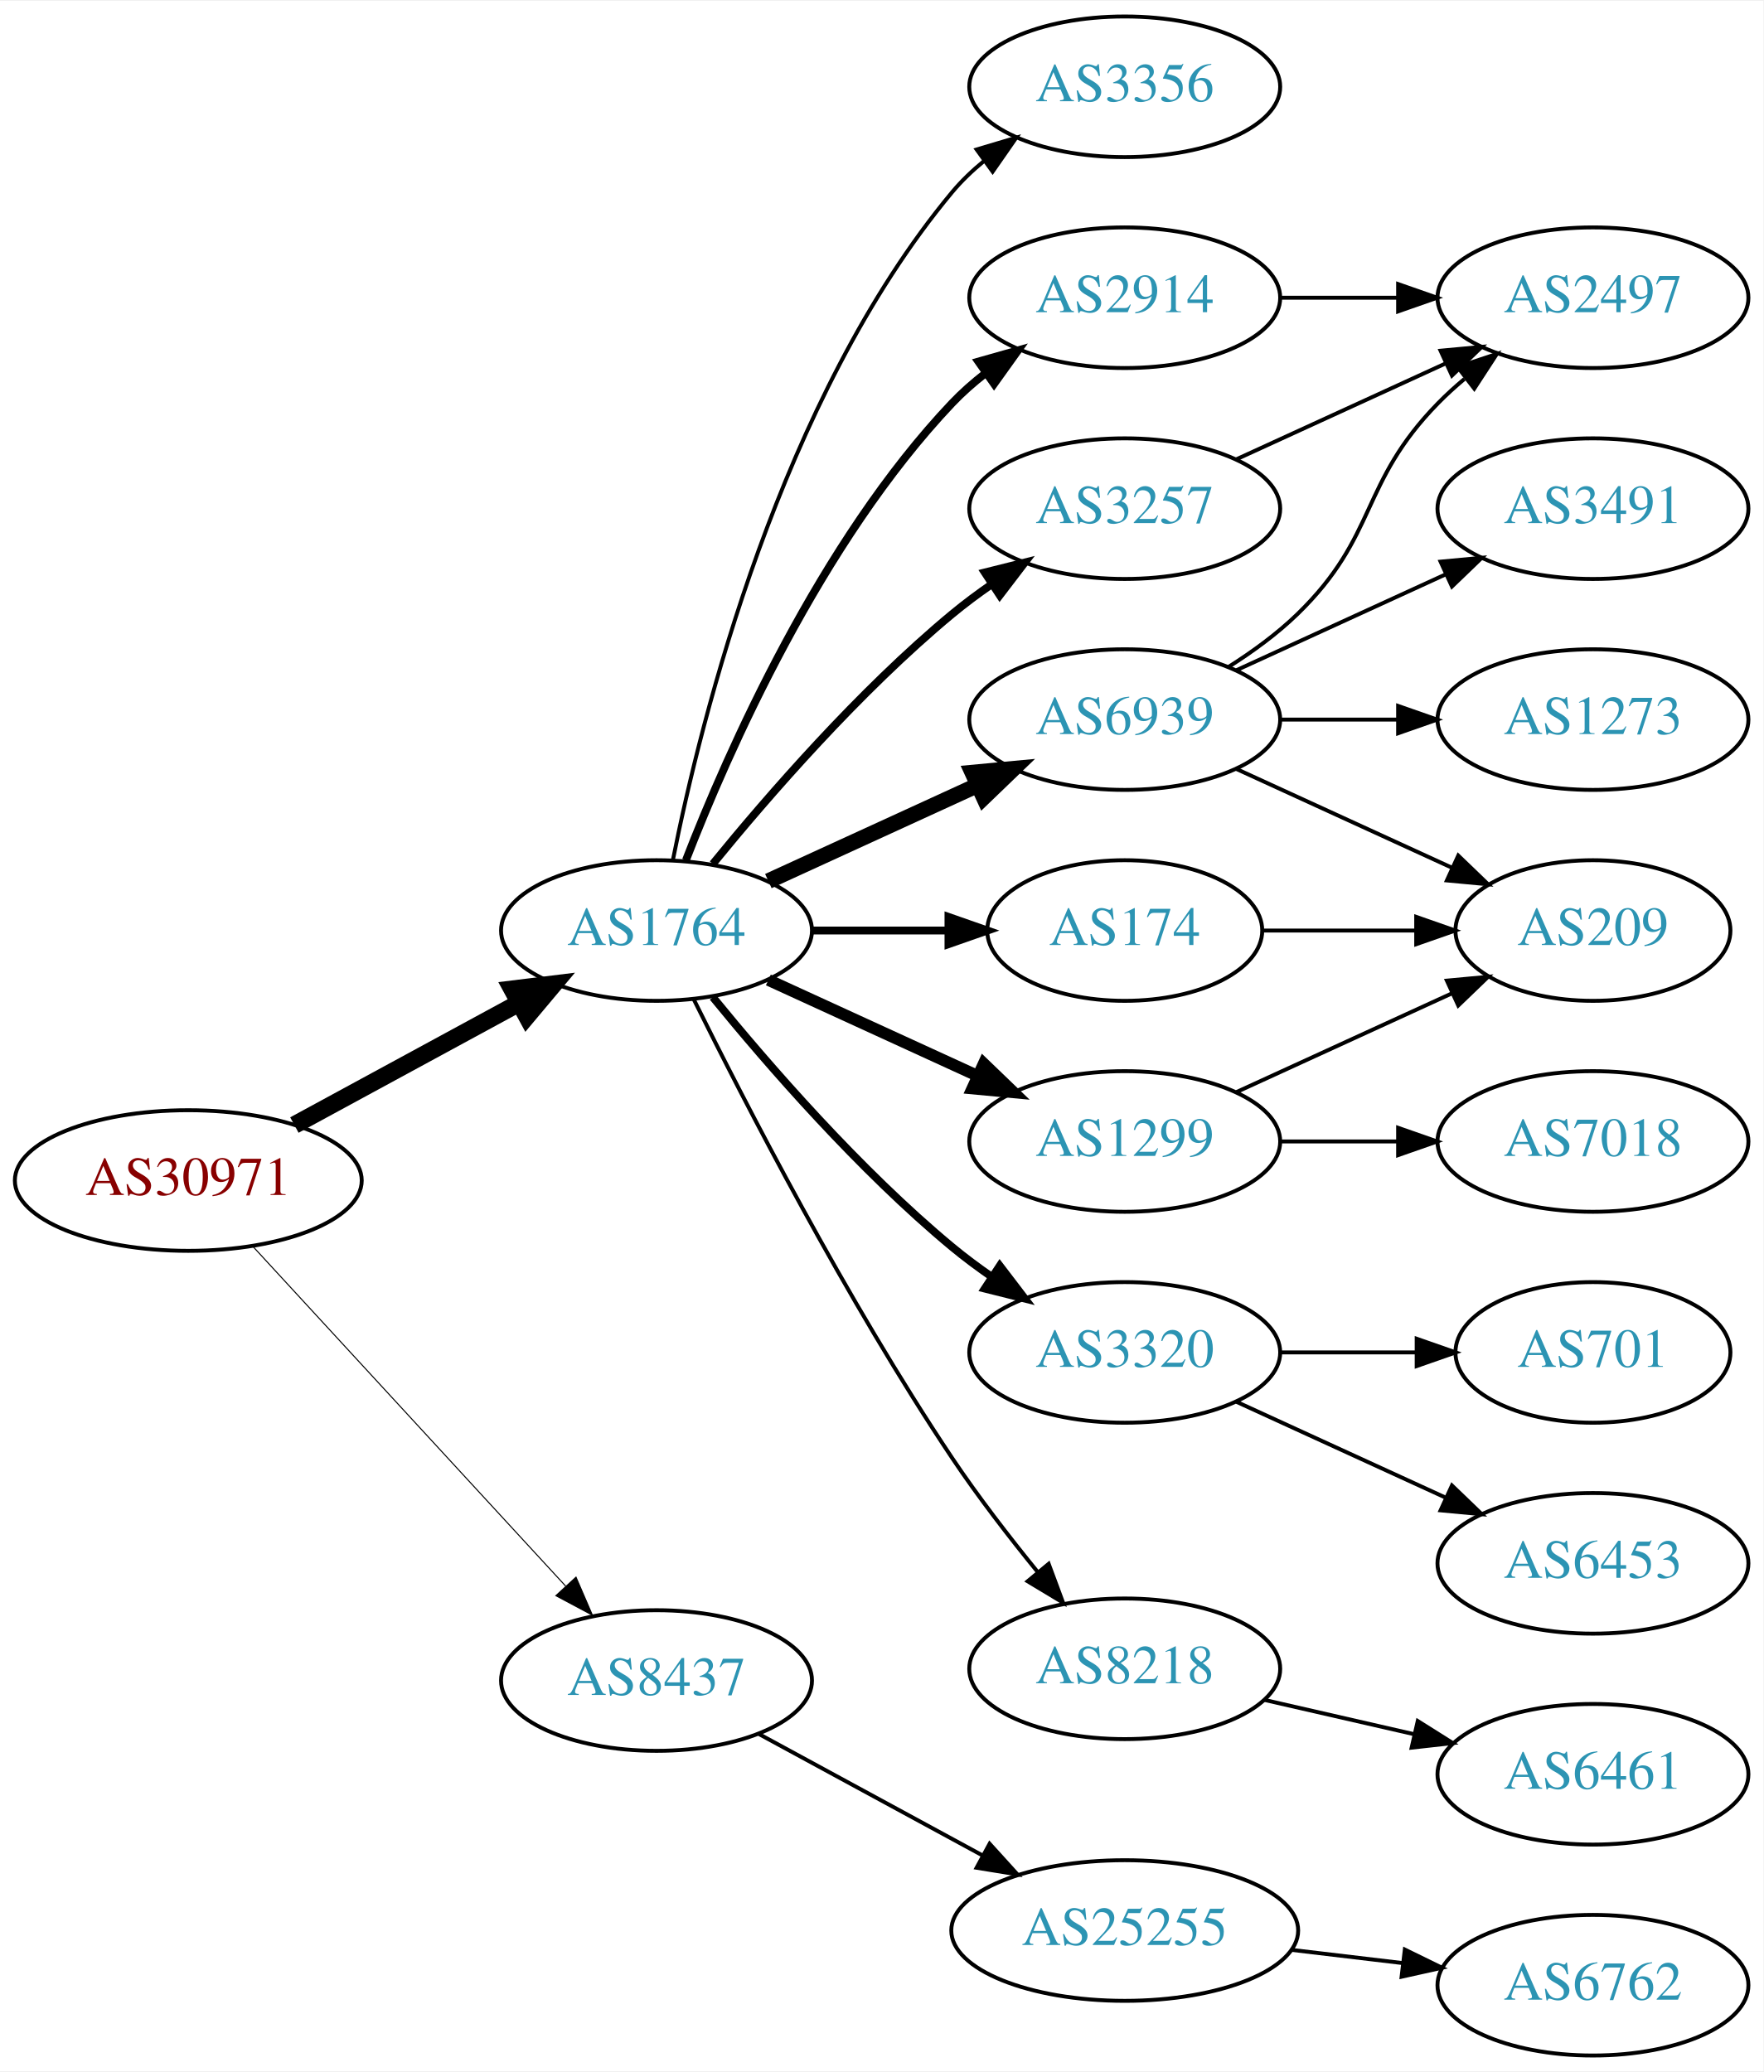
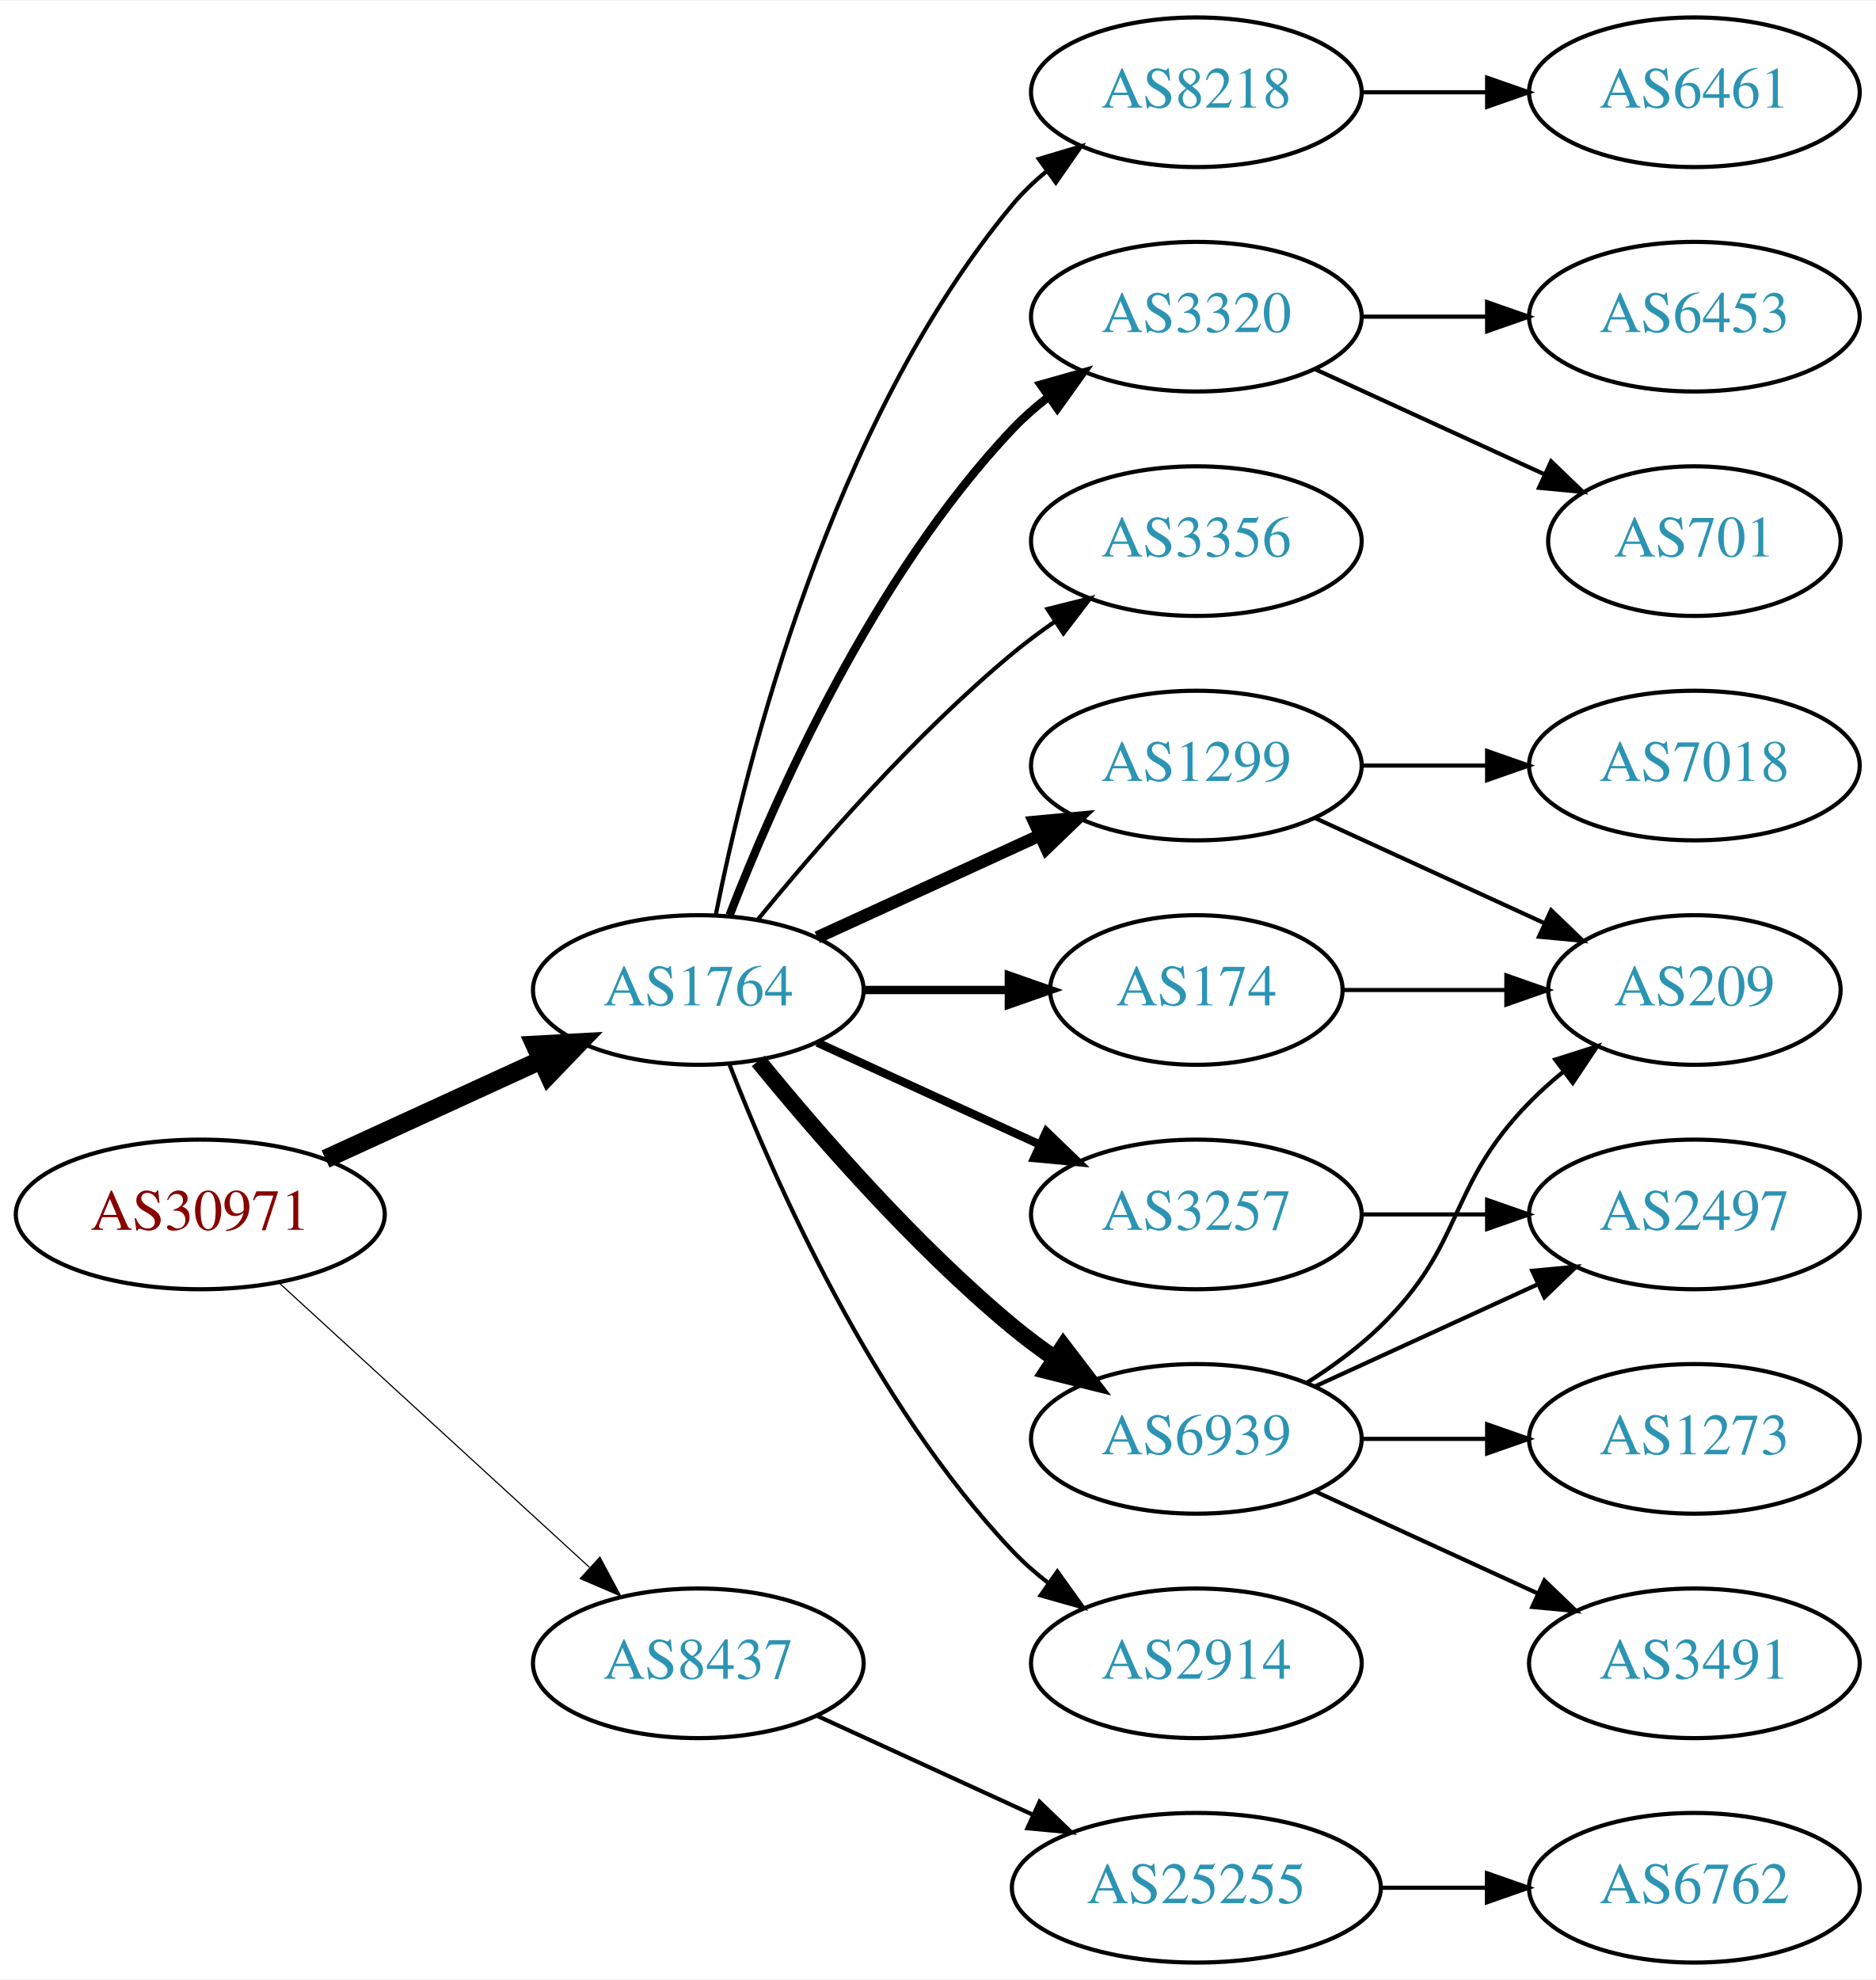
- <svg xmlns="http://www.w3.org/2000/svg" xmlns:xlink="http://www.w3.org/1999/xlink" width="451pt" height="530pt" viewBox="0.00 0.00 451.37 530.00">
-   <g id="graph0" class="graph" transform="scale(1 1) rotate(0) translate(4 526)">
-     <polygon fill="white" stroke="none" points="-4,4 -4,-526 447.37,-526 447.37,4 -4,4" />
+ <svg xmlns="http://www.w3.org/2000/svg" xmlns:xlink="http://www.w3.org/1999/xlink" width="451pt" height="476pt" viewBox="0.00 0.00 451.37 476.00">
+   <g id="graph0" class="graph" transform="scale(1 1) rotate(0) translate(4 472)">
+     <polygon fill="white" stroke="none" points="-4,4 -4,-472 447.37,-472 447.37,4 -4,4" />
    <g id="node1" class="node">
      <g id="a_node1">
        <a xlink:href="/asn/30971" xlink:title="AS30971 ~ Jakob-Haringer-Strasse 8 [AT]">
-           <ellipse fill="#ffffff" stroke="black" cx="44.196" cy="-224" rx="44.393" ry="18" />
-           <text text-anchor="middle" x="44.196" y="-220.3" font-family="Times,serif" font-size="14.00" fill="#880000">AS30971</text>
+           <ellipse fill="#ffffff" stroke="black" cx="44.196" cy="-180" rx="44.393" ry="18" />
+           <text text-anchor="middle" x="44.196" y="-176.3" font-family="Times,serif" font-size="14.00" fill="#880000">AS30971</text>
        </a>
      </g>
    </g>
    <g id="node2" class="node">
      <g id="a_node2">
        <a xlink:href="/asn/1764" xlink:title="AS1764 ~ NEXTLAYER-AS [AT]">
-           <ellipse fill="#ffffff" stroke="black" cx="164.039" cy="-288" rx="39.794" ry="18" />
-           <text text-anchor="middle" x="164.039" y="-284.3" font-family="Times,serif" font-size="14.00" fill="#2c94b3">AS1764</text>
+           <ellipse fill="#ffffff" stroke="black" cx="164.039" cy="-234" rx="39.794" ry="18" />
+           <text text-anchor="middle" x="164.039" y="-230.3" font-family="Times,serif" font-size="14.00" fill="#2c94b3">AS1764</text>
        </a>
      </g>
    </g>
    <g id="edge1" class="edge">
-       <path fill="none" stroke="black" stroke-width="4.5" d="M71.349,-238.204C88.287,-247.403 110.523,-259.479 128.855,-269.435" />
-       <polygon fill="black" stroke="black" stroke-width="4.5" points="127.101,-272.963 137.767,-274.275 130.859,-266.043 127.101,-272.963" />
+       <path fill="none" stroke="black" stroke-width="4.5" d="M74.326,-193.348C89.937,-200.502 109.335,-209.391 126.007,-217.03" />
+       <polygon fill="black" stroke="black" stroke-width="4.5" points="124.727,-220.775 135.459,-221.362 128.008,-213.616 124.727,-220.775" />
    </g>
    <g id="node3" class="node">
      <g id="a_node3">
        <a xlink:href="/asn/8437" xlink:title="AS8437 ~ Hutchison Drei Austria GmbH [AT]">
-           <ellipse fill="#ffffff" stroke="black" cx="164.039" cy="-96" rx="39.794" ry="18" />
-           <text text-anchor="middle" x="164.039" y="-92.3" font-family="Times,serif" font-size="14.00" fill="#2c94b3">AS8437</text>
+           <ellipse fill="#ffffff" stroke="black" cx="164.039" cy="-72" rx="39.794" ry="18" />
+           <text text-anchor="middle" x="164.039" y="-68.3" font-family="Times,serif" font-size="14.00" fill="#2c94b3">AS8437</text>
        </a>
      </g>
    </g>
    <g id="edge2" class="edge">
-       <path fill="none" stroke="black" stroke-width="0.265" d="M60.602,-207.266C81.069,-185.035 117.364,-145.612 140.8,-120.155" />
-       <polygon fill="black" stroke="black" stroke-width="0.265" points="143.431,-122.465 147.629,-112.738 138.281,-117.724 143.431,-122.465" />
+       <path fill="none" stroke="black" stroke-width="0.281" d="M63.094,-163.597C83.022,-145.333 115.38,-115.678 137.857,-95.079" />
+       <polygon fill="black" stroke="black" stroke-width="0.281" points="140.351,-97.54 145.359,-88.203 135.622,-92.38 140.351,-97.54" />
    </g>
    <g id="node4" class="node">
      <g id="a_node4">
-         <a xlink:href="/asn/3257" xlink:title="AS3257 ~ GTT [DE]">
-           <ellipse fill="#ffffff" stroke="black" cx="283.881" cy="-396" rx="39.794" ry="18" />
-           <text text-anchor="middle" x="283.881" y="-392.3" font-family="Times,serif" font-size="14.00" fill="#2c94b3">AS3257</text>
+         <a xlink:href="/asn/174" xlink:title="AS174 ~ Cogent Communications [US]">
+           <ellipse fill="#ffffff" stroke="black" cx="283.881" cy="-234" rx="35.194" ry="18" />
+           <text text-anchor="middle" x="283.881" y="-230.3" font-family="Times,serif" font-size="14.00" fill="#2c94b3">AS174</text>
        </a>
      </g>
    </g>
    <g id="edge3" class="edge">
-       <path fill="none" stroke="black" stroke-width="2" d="M178.458,-305.065C192.572,-322.375 215.987,-349.345 239.685,-369 242.901,-371.668 246.402,-374.27 249.972,-376.741" />
-       <polygon fill="black" stroke="black" stroke-width="2" points="248.05,-379.666 258.329,-382.236 251.896,-373.817 248.05,-379.666" />
+       <path fill="none" stroke="black" stroke-width="2" d="M203.951,-234C215.038,-234 227.198,-234 238.58,-234" />
+       <polygon fill="black" stroke="black" stroke-width="2" points="238.762,-237.5 248.762,-234 238.762,-230.5 238.762,-237.5" />
    </g>
    <g id="node5" class="node">
      <g id="a_node5">
-         <a xlink:href="/asn/174" xlink:title="AS174 ~ Cogent Communications [US]">
-           <ellipse fill="#ffffff" stroke="black" cx="283.881" cy="-288" rx="35.194" ry="18" />
-           <text text-anchor="middle" x="283.881" y="-284.3" font-family="Times,serif" font-size="14.00" fill="#2c94b3">AS174</text>
+         <a xlink:href="/asn/1299" xlink:title="AS1299 ~ Telia Carrier [EU]">
+           <ellipse fill="#ffffff" stroke="black" cx="283.881" cy="-288" rx="39.794" ry="18" />
+           <text text-anchor="middle" x="283.881" y="-284.3" font-family="Times,serif" font-size="14.00" fill="#2c94b3">AS1299</text>
        </a>
      </g>
    </g>
    <g id="edge4" class="edge">
-       <path fill="none" stroke="black" stroke-width="2" d="M203.951,-288C215.038,-288 227.198,-288 238.58,-288" />
-       <polygon fill="black" stroke="black" stroke-width="2" points="238.762,-291.5 248.762,-288 238.762,-284.5 238.762,-291.5" />
+       <path fill="none" stroke="black" stroke-width="3" d="M192.667,-246.661C208.624,-253.973 228.895,-263.261 246.178,-271.181" />
+       <polygon fill="black" stroke="black" stroke-width="3" points="244.876,-274.435 255.425,-275.419 247.793,-268.071 244.876,-274.435" />
    </g>
    <g id="node6" class="node">
      <g id="a_node6">
-         <a xlink:href="/asn/3320" xlink:title="AS3320 ~ DTAG [DE]">
+         <a xlink:href="/asn/3257" xlink:title="AS3257 ~ GTT [DE]">
          <ellipse fill="#ffffff" stroke="black" cx="283.881" cy="-180" rx="39.794" ry="18" />
-           <text text-anchor="middle" x="283.881" y="-176.3" font-family="Times,serif" font-size="14.00" fill="#2c94b3">AS3320</text>
+           <text text-anchor="middle" x="283.881" y="-176.3" font-family="Times,serif" font-size="14.00" fill="#2c94b3">AS3257</text>
        </a>
      </g>
    </g>
    <g id="edge5" class="edge">
-       <path fill="none" stroke="black" stroke-width="2" d="M178.458,-270.935C192.572,-253.625 215.987,-226.655 239.685,-207 242.901,-204.332 246.402,-201.73 249.972,-199.259" />
-       <polygon fill="black" stroke="black" stroke-width="2" points="251.896,-202.183 258.329,-193.764 248.05,-196.334 251.896,-202.183" />
+       <path fill="none" stroke="black" stroke-width="2" d="M192.667,-221.339C208.624,-214.027 228.895,-204.739 246.178,-196.819" />
+       <polygon fill="black" stroke="black" stroke-width="2" points="247.793,-199.929 255.425,-192.581 244.876,-193.565 247.793,-199.929" />
    </g>
    <g id="node7" class="node">
      <g id="a_node7">
        <a xlink:href="/asn/2914" xlink:title="AS2914 ~ NTT America, Inc. [US]">
-           <ellipse fill="#ffffff" stroke="black" cx="283.881" cy="-450" rx="39.794" ry="18" />
-           <text text-anchor="middle" x="283.881" y="-446.3" font-family="Times,serif" font-size="14.00" fill="#2c94b3">AS2914</text>
+           <ellipse fill="#ffffff" stroke="black" cx="283.881" cy="-72" rx="39.794" ry="18" />
+           <text text-anchor="middle" x="283.881" y="-68.3" font-family="Times,serif" font-size="14.00" fill="#2c94b3">AS2914</text>
        </a>
      </g>
    </g>
    <g id="edge6" class="edge">
-       <path fill="none" stroke="black" stroke-width="2" d="M171.562,-305.994C182.312,-333.728 205.969,-387.429 239.685,-423 242.271,-425.728 245.188,-428.294 248.257,-430.677" />
-       <polygon fill="black" stroke="black" stroke-width="2" points="246.411,-433.658 256.605,-436.543 250.435,-427.93 246.411,-433.658" />
+       <path fill="none" stroke="black" d="M171.562,-216.006C182.312,-188.272 205.969,-134.571 239.685,-99 242.271,-96.272 245.188,-93.706 248.257,-91.323" />
+       <polygon fill="black" stroke="black" points="250.435,-94.07 256.605,-85.457 246.411,-88.342 250.435,-94.07" />
    </g>
    <g id="node8" class="node">
      <g id="a_node8">
        <a xlink:href="/asn/6939" xlink:title="AS6939 ~ Hurricane Electric LLC [US]">
-           <ellipse fill="#ffffff" stroke="black" cx="283.881" cy="-342" rx="39.794" ry="18" />
-           <text text-anchor="middle" x="283.881" y="-338.3" font-family="Times,serif" font-size="14.00" fill="#2c94b3">AS6939</text>
+           <ellipse fill="#ffffff" stroke="black" cx="283.881" cy="-126" rx="39.794" ry="18" />
+           <text text-anchor="middle" x="283.881" y="-122.3" font-family="Times,serif" font-size="14.00" fill="#2c94b3">AS6939</text>
        </a>
      </g>
    </g>
    <g id="edge7" class="edge">
-       <path fill="none" stroke="black" stroke-width="4" d="M192.667,-300.661C208.624,-307.973 228.895,-317.261 246.178,-325.181" />
-       <polygon fill="black" stroke="black" stroke-width="4" points="244.876,-328.435 255.425,-329.419 247.793,-322.071 244.876,-328.435" />
+       <path fill="none" stroke="black" stroke-width="4" d="M178.458,-216.935C192.572,-199.625 215.987,-172.655 239.685,-153 242.901,-150.332 246.402,-147.73 249.972,-145.259" />
+       <polygon fill="black" stroke="black" stroke-width="4" points="251.896,-148.183 258.329,-139.764 248.05,-142.334 251.896,-148.183" />
    </g>
    <g id="node9" class="node">
      <g id="a_node9">
        <a xlink:href="/asn/8218" xlink:title="AS8218 ~ legacy Neotelecoms [FR]">
-           <ellipse fill="#ffffff" stroke="black" cx="283.881" cy="-99" rx="39.794" ry="18" />
-           <text text-anchor="middle" x="283.881" y="-95.3" font-family="Times,serif" font-size="14.00" fill="#2c94b3">AS8218</text>
+           <ellipse fill="#ffffff" stroke="black" cx="283.881" cy="-450" rx="39.794" ry="18" />
+           <text text-anchor="middle" x="283.881" y="-446.3" font-family="Times,serif" font-size="14.00" fill="#2c94b3">AS8218</text>
        </a>
      </g>
    </g>
    <g id="edge8" class="edge">
-       <path fill="none" stroke="black" d="M173.562,-270.4C186.57,-244.089 212.72,-193.283 239.685,-153 246.332,-143.07 254.34,-132.699 261.646,-123.731" />
-       <polygon fill="black" stroke="black" points="264.414,-125.875 268.099,-115.942 259.024,-121.409 264.414,-125.875" />
+       <path fill="none" stroke="black" d="M168.237,-252.073C175.401,-288.141 195.675,-370.125 239.685,-423 242.09,-425.889 244.886,-428.563 247.879,-431.013" />
+       <polygon fill="black" stroke="black" points="245.967,-433.95 256.122,-436.973 250.069,-428.277 245.967,-433.95" />
    </g>
    <g id="node10" class="node">
      <g id="a_node10">
-         <a xlink:href="/asn/1299" xlink:title="AS1299 ~ Telia Carrier [EU]">
-           <ellipse fill="#ffffff" stroke="black" cx="283.881" cy="-234" rx="39.794" ry="18" />
-           <text text-anchor="middle" x="283.881" y="-230.3" font-family="Times,serif" font-size="14.00" fill="#2c94b3">AS1299</text>
+         <a xlink:href="/asn/3320" xlink:title="AS3320 ~ DTAG [DE]">
+           <ellipse fill="#ffffff" stroke="black" cx="283.881" cy="-396" rx="39.794" ry="18" />
+           <text text-anchor="middle" x="283.881" y="-392.3" font-family="Times,serif" font-size="14.00" fill="#2c94b3">AS3320</text>
        </a>
      </g>
    </g>
    <g id="edge9" class="edge">
-       <path fill="none" stroke="black" stroke-width="3" d="M192.667,-275.339C208.624,-268.027 228.895,-258.739 246.178,-250.819" />
-       <polygon fill="black" stroke="black" stroke-width="3" points="247.793,-253.929 255.425,-246.581 244.876,-247.565 247.793,-253.929" />
+       <path fill="none" stroke="black" stroke-width="2" d="M171.562,-251.994C182.312,-279.728 205.969,-333.429 239.685,-369 242.271,-371.728 245.188,-374.294 248.257,-376.677" />
+       <polygon fill="black" stroke="black" stroke-width="2" points="246.411,-379.658 256.605,-382.543 250.435,-373.93 246.411,-379.658" />
    </g>
    <g id="node11" class="node">
      <g id="a_node11">
        <a xlink:href="/asn/3356" xlink:title="AS3356 ~ Level 3 Parent, LLC [US]">
-           <ellipse fill="#ffffff" stroke="black" cx="283.881" cy="-504" rx="39.794" ry="18" />
-           <text text-anchor="middle" x="283.881" y="-500.3" font-family="Times,serif" font-size="14.00" fill="#2c94b3">AS3356</text>
+           <ellipse fill="#ffffff" stroke="black" cx="283.881" cy="-342" rx="39.794" ry="18" />
+           <text text-anchor="middle" x="283.881" y="-338.3" font-family="Times,serif" font-size="14.00" fill="#2c94b3">AS3356</text>
        </a>
      </g>
    </g>
    <g id="edge10" class="edge">
-       <path fill="none" stroke="black" d="M168.237,-306.073C175.401,-342.141 195.675,-424.125 239.685,-477 242.09,-479.889 244.886,-482.563 247.879,-485.013" />
-       <polygon fill="black" stroke="black" points="245.967,-487.95 256.122,-490.973 250.069,-482.277 245.967,-487.95" />
+       <path fill="none" stroke="black" d="M178.458,-251.065C192.572,-268.375 215.987,-295.345 239.685,-315 242.901,-317.668 246.402,-320.27 249.972,-322.741" />
+       <polygon fill="black" stroke="black" points="248.05,-325.666 258.329,-328.236 251.896,-319.817 248.05,-325.666" />
    </g>
    <g id="node20" class="node">
      <g id="a_node20">
        <a xlink:href="/asn/25255" xlink:title="AS25255 ~ ==&gt; TELE2 AUSTRIA &lt;== [AT]">
-           <ellipse fill="#ffffff" stroke="black" cx="283.881" cy="-32" rx="44.393" ry="18" />
-           <text text-anchor="middle" x="283.881" y="-28.3" font-family="Times,serif" font-size="14.00" fill="#2c94b3">AS25255</text>
-         </a>
-       </g>
-     </g>
-     <g id="edge23" class="edge">
-       <path fill="none" stroke="black" d="M190.319,-82.27C206.981,-73.221 229.041,-61.241 247.445,-51.245" />
-       <polygon fill="black" stroke="black" points="249.299,-54.221 256.417,-46.373 245.959,-48.07 249.299,-54.221" />
+           <ellipse fill="#ffffff" stroke="black" cx="283.881" cy="-18" rx="44.393" ry="18" />
+           <text text-anchor="middle" x="283.881" y="-14.3" font-family="Times,serif" font-size="14.00" fill="#2c94b3">AS25255</text>
+         </a>
+       </g>
+     </g>
+     <g id="edge22" class="edge">
+       <path fill="none" stroke="black" d="M192.667,-59.339C208.165,-52.238 227.732,-43.272 244.678,-35.506" />
+       <polygon fill="black" stroke="black" points="246.148,-38.682 253.781,-31.335 243.232,-32.319 246.148,-38.682" />
+     </g>
+     <g id="node12" class="node">
+       <g id="a_node12">
+         <a xlink:href="/asn/209" xlink:title="AS209 ~ CenturyLink Communications, LLC [US]">
+           <ellipse fill="#ffffff" stroke="black" cx="403.724" cy="-234" rx="35.194" ry="18" />
+           <text text-anchor="middle" x="403.724" y="-230.3" font-family="Times,serif" font-size="14.00" fill="#2c94b3">AS209</text>
+         </a>
+       </g>
+     </g>
+     <g id="edge11" class="edge">
+       <path fill="none" stroke="black" d="M319.283,-234C331.505,-234 345.44,-234 358.375,-234" />
+       <polygon fill="black" stroke="black" points="358.483,-237.5 368.483,-234 358.483,-230.5 358.483,-237.5" />
+     </g>
+     <g id="edge12" class="edge">
+       <path fill="none" stroke="black" d="M312.51,-275.339C328.926,-267.817 349.908,-258.202 367.505,-250.139" />
+       <polygon fill="black" stroke="black" points="369.249,-253.189 376.882,-245.842 366.333,-246.826 369.249,-253.189" />
+     </g>
+     <g id="node13" class="node">
+       <g id="a_node13">
+         <a xlink:href="/asn/7018" xlink:title="AS7018 ~ AT&amp;T Services, Inc. [US]">
+           <ellipse fill="#ffffff" stroke="black" cx="403.724" cy="-288" rx="39.794" ry="18" />
+           <text text-anchor="middle" x="403.724" y="-284.3" font-family="Times,serif" font-size="14.00" fill="#2c94b3">AS7018</text>
+         </a>
+       </g>
+     </g>
+     <g id="edge13" class="edge">
+       <path fill="none" stroke="black" d="M323.794,-288C333.347,-288 343.697,-288 353.659,-288" />
+       <polygon fill="black" stroke="black" points="353.852,-291.5 363.852,-288 353.852,-284.5 353.852,-291.5" />
    </g>
    <g id="node14" class="node">
      <g id="a_node14">
        <a xlink:href="/asn/2497" xlink:title="AS2497 ~ Internet Initiative Japan Inc. [JP]">
-           <ellipse fill="#ffffff" stroke="black" cx="403.724" cy="-450" rx="39.794" ry="18" />
-           <text text-anchor="middle" x="403.724" y="-446.3" font-family="Times,serif" font-size="14.00" fill="#2c94b3">AS2497</text>
-         </a>
-       </g>
-     </g>
-     <g id="edge22" class="edge">
-       <path fill="none" stroke="black" d="M312.51,-408.661C328.467,-415.973 348.738,-425.261 366.02,-433.181" />
-       <polygon fill="black" stroke="black" points="364.719,-436.435 375.268,-437.419 367.635,-430.071 364.719,-436.435" />
+           <ellipse fill="#ffffff" stroke="black" cx="403.724" cy="-180" rx="39.794" ry="18" />
+           <text text-anchor="middle" x="403.724" y="-176.3" font-family="Times,serif" font-size="14.00" fill="#2c94b3">AS2497</text>
+         </a>
+       </g>
+     </g>
+     <g id="edge14" class="edge">
+       <path fill="none" stroke="black" d="M323.794,-180C333.347,-180 343.697,-180 353.659,-180" />
+       <polygon fill="black" stroke="black" points="353.852,-183.5 363.852,-180 353.852,-176.5 353.852,-183.5" />
+     </g>
+     <g id="edge18" class="edge">
+       <path fill="none" stroke="black" d="M310.41,-139.462C316.573,-143.362 322.875,-147.948 328.077,-153 348.771,-173.094 343.905,-186.383 364.077,-207 366.556,-209.534 369.303,-211.983 372.156,-214.304" />
+       <polygon fill="black" stroke="black" points="370.247,-217.248 380.341,-220.468 374.458,-211.657 370.247,-217.248" />
+     </g>
+     <g id="edge17" class="edge">
+       <path fill="none" stroke="black" d="M312.51,-138.661C328.467,-145.973 348.738,-155.261 366.02,-163.181" />
+       <polygon fill="black" stroke="black" points="364.719,-166.435 375.268,-167.419 367.635,-160.071 364.719,-166.435" />
    </g>
    <g id="node15" class="node">
      <g id="a_node15">
-         <a xlink:href="/asn/209" xlink:title="AS209 ~ CenturyLink Communications, LLC [US]">
-           <ellipse fill="#ffffff" stroke="black" cx="403.724" cy="-288" rx="35.194" ry="18" />
-           <text text-anchor="middle" x="403.724" y="-284.3" font-family="Times,serif" font-size="14.00" fill="#2c94b3">AS209</text>
-         </a>
-       </g>
-     </g>
-     <g id="edge14" class="edge">
-       <path fill="none" stroke="black" d="M319.283,-288C331.505,-288 345.44,-288 358.375,-288" />
-       <polygon fill="black" stroke="black" points="358.483,-291.5 368.483,-288 358.483,-284.5 358.483,-291.5" />
-     </g>
-     <g id="node12" class="node">
-       <g id="a_node12">
-         <a xlink:href="/asn/6453" xlink:title="AS6453 ~ TATA COMMUNICATIONS (AMERICA) INC [US]">
+         <a xlink:href="/asn/1273" xlink:title="AS1273 ~ Vodafone Group PLC [EU]">
          <ellipse fill="#ffffff" stroke="black" cx="403.724" cy="-126" rx="39.794" ry="18" />
-           <text text-anchor="middle" x="403.724" y="-122.3" font-family="Times,serif" font-size="14.00" fill="#2c94b3">AS6453</text>
-         </a>
-       </g>
-     </g>
-     <g id="edge11" class="edge">
-       <path fill="none" stroke="black" d="M312.51,-167.339C328.467,-160.027 348.738,-150.739 366.02,-142.819" />
-       <polygon fill="black" stroke="black" points="367.635,-145.929 375.268,-138.581 364.719,-139.565 367.635,-145.929" />
-     </g>
-     <g id="node13" class="node">
-       <g id="a_node13">
-         <a xlink:href="/asn/701" xlink:title="AS701 ~ UUNET [US]">
-           <ellipse fill="#ffffff" stroke="black" cx="403.724" cy="-180" rx="35.194" ry="18" />
-           <text text-anchor="middle" x="403.724" y="-176.3" font-family="Times,serif" font-size="14.00" fill="#2c94b3">AS701</text>
-         </a>
-       </g>
-     </g>
-     <g id="edge12" class="edge">
-       <path fill="none" stroke="black" d="M323.794,-180C334.881,-180 347.04,-180 358.422,-180" />
-       <polygon fill="black" stroke="black" points="358.604,-183.5 368.604,-180 358.604,-176.5 358.604,-183.5" />
-     </g>
-     <g id="edge13" class="edge">
-       <path fill="none" stroke="black" d="M323.794,-450C333.347,-450 343.697,-450 353.659,-450" />
-       <polygon fill="black" stroke="black" points="353.852,-453.5 363.852,-450 353.852,-446.5 353.852,-453.5" />
-     </g>
-     <g id="edge18" class="edge">
-       <path fill="none" stroke="black" d="M310.41,-355.462C316.573,-359.362 322.875,-363.948 328.077,-369 348.771,-389.094 343.905,-402.383 364.077,-423 366.17,-425.139 368.453,-427.218 370.83,-429.21" />
-       <polygon fill="black" stroke="black" points="369.074,-432.275 379.13,-435.611 373.349,-426.732 369.074,-432.275" />
+           <text text-anchor="middle" x="403.724" y="-122.3" font-family="Times,serif" font-size="14.00" fill="#2c94b3">AS1273</text>
+         </a>
+       </g>
    </g>
    <g id="edge15" class="edge">
-       <path fill="none" stroke="black" d="M312.51,-329.339C328.926,-321.817 349.908,-312.202 367.505,-304.139" />
-       <polygon fill="black" stroke="black" points="369.249,-307.189 376.882,-299.842 366.333,-300.826 369.249,-307.189" />
+       <path fill="none" stroke="black" d="M323.794,-126C333.347,-126 343.697,-126 353.659,-126" />
+       <polygon fill="black" stroke="black" points="353.852,-129.5 363.852,-126 353.852,-122.5 353.852,-129.5" />
    </g>
    <g id="node16" class="node">
      <g id="a_node16">
        <a xlink:href="/asn/3491" xlink:title="AS3491 ~ PCCW Global, Inc. [US]">
-           <ellipse fill="#ffffff" stroke="black" cx="403.724" cy="-396" rx="39.794" ry="18" />
-           <text text-anchor="middle" x="403.724" y="-392.3" font-family="Times,serif" font-size="14.00" fill="#2c94b3">AS3491</text>
+           <ellipse fill="#ffffff" stroke="black" cx="403.724" cy="-72" rx="39.794" ry="18" />
+           <text text-anchor="middle" x="403.724" y="-68.3" font-family="Times,serif" font-size="14.00" fill="#2c94b3">AS3491</text>
        </a>
      </g>
    </g>
    <g id="edge16" class="edge">
-       <path fill="none" stroke="black" d="M312.51,-354.661C328.467,-361.973 348.738,-371.261 366.02,-379.181" />
-       <polygon fill="black" stroke="black" points="364.719,-382.435 375.268,-383.419 367.635,-376.071 364.719,-382.435" />
+       <path fill="none" stroke="black" d="M312.51,-113.339C328.467,-106.027 348.738,-96.739 366.02,-88.819" />
+       <polygon fill="black" stroke="black" points="367.635,-91.929 375.268,-84.581 364.719,-85.565 367.635,-91.929" />
    </g>
    <g id="node17" class="node">
      <g id="a_node17">
-         <a xlink:href="/asn/1273" xlink:title="AS1273 ~ Vodafone Group PLC [EU]">
-           <ellipse fill="#ffffff" stroke="black" cx="403.724" cy="-342" rx="39.794" ry="18" />
-           <text text-anchor="middle" x="403.724" y="-338.3" font-family="Times,serif" font-size="14.00" fill="#2c94b3">AS1273</text>
-         </a>
-       </g>
-     </g>
-     <g id="edge17" class="edge">
-       <path fill="none" stroke="black" d="M323.794,-342C333.347,-342 343.697,-342 353.659,-342" />
-       <polygon fill="black" stroke="black" points="353.852,-345.5 363.852,-342 353.852,-338.5 353.852,-345.5" />
+         <a xlink:href="/asn/6461" xlink:title="AS6461 ~ Zayo Bandwidth [US]">
+           <ellipse fill="#ffffff" stroke="black" cx="403.724" cy="-450" rx="39.794" ry="18" />
+           <text text-anchor="middle" x="403.724" y="-446.3" font-family="Times,serif" font-size="14.00" fill="#2c94b3">AS6461</text>
+         </a>
+       </g>
+     </g>
+     <g id="edge19" class="edge">
+       <path fill="none" stroke="black" d="M323.794,-450C333.347,-450 343.697,-450 353.659,-450" />
+       <polygon fill="black" stroke="black" points="353.852,-453.5 363.852,-450 353.852,-446.5 353.852,-453.5" />
    </g>
    <g id="node18" class="node">
      <g id="a_node18">
-         <a xlink:href="/asn/6461" xlink:title="AS6461 ~ Zayo Bandwidth [US]">
-           <ellipse fill="#ffffff" stroke="black" cx="403.724" cy="-72" rx="39.794" ry="18" />
-           <text text-anchor="middle" x="403.724" y="-68.3" font-family="Times,serif" font-size="14.00" fill="#2c94b3">AS6461</text>
-         </a>
-       </g>
-     </g>
-     <g id="edge19" class="edge">
-       <path fill="none" stroke="black" d="M319.6,-91.045C331.6,-88.296 345.221,-85.175 357.914,-82.267" />
-       <polygon fill="black" stroke="black" points="358.88,-85.636 367.845,-79.991 357.316,-78.813 358.88,-85.636" />
-     </g>
-     <g id="edge21" class="edge">
-       <path fill="none" stroke="black" d="M312.51,-246.661C328.926,-254.183 349.908,-263.798 367.505,-271.861" />
-       <polygon fill="black" stroke="black" points="366.333,-275.174 376.882,-276.158 369.249,-268.811 366.333,-275.174" />
+         <a xlink:href="/asn/6453" xlink:title="AS6453 ~ TATA COMMUNICATIONS (AMERICA) INC [US]">
+           <ellipse fill="#ffffff" stroke="black" cx="403.724" cy="-396" rx="39.794" ry="18" />
+           <text text-anchor="middle" x="403.724" y="-392.3" font-family="Times,serif" font-size="14.00" fill="#2c94b3">AS6453</text>
+         </a>
+       </g>
+     </g>
+     <g id="edge20" class="edge">
+       <path fill="none" stroke="black" d="M323.794,-396C333.347,-396 343.697,-396 353.659,-396" />
+       <polygon fill="black" stroke="black" points="353.852,-399.5 363.852,-396 353.852,-392.5 353.852,-399.5" />
    </g>
    <g id="node19" class="node">
      <g id="a_node19">
-         <a xlink:href="/asn/7018" xlink:title="AS7018 ~ AT&amp;T Services, Inc. [US]">
-           <ellipse fill="#ffffff" stroke="black" cx="403.724" cy="-234" rx="39.794" ry="18" />
-           <text text-anchor="middle" x="403.724" y="-230.3" font-family="Times,serif" font-size="14.00" fill="#2c94b3">AS7018</text>
-         </a>
-       </g>
-     </g>
-     <g id="edge20" class="edge">
-       <path fill="none" stroke="black" d="M323.794,-234C333.347,-234 343.697,-234 353.659,-234" />
-       <polygon fill="black" stroke="black" points="353.852,-237.5 363.852,-234 353.852,-230.5 353.852,-237.5" />
+         <a xlink:href="/asn/701" xlink:title="AS701 ~ UUNET [US]">
+           <ellipse fill="#ffffff" stroke="black" cx="403.724" cy="-342" rx="35.194" ry="18" />
+           <text text-anchor="middle" x="403.724" y="-338.3" font-family="Times,serif" font-size="14.00" fill="#2c94b3">AS701</text>
+         </a>
+       </g>
+     </g>
+     <g id="edge21" class="edge">
+       <path fill="none" stroke="black" d="M312.51,-383.339C328.926,-375.817 349.908,-366.202 367.505,-358.139" />
+       <polygon fill="black" stroke="black" points="369.249,-361.189 376.882,-353.842 366.333,-354.826 369.249,-361.189" />
    </g>
    <g id="node21" class="node">
      <g id="a_node21">
        <a xlink:href="/asn/6762" xlink:title="AS6762 ~ TELECOM ITALIA SPARKLE S.p.A. [IT]">
          <ellipse fill="#ffffff" stroke="black" cx="403.724" cy="-18" rx="39.794" ry="18" />
          <text text-anchor="middle" x="403.724" y="-14.3" font-family="Times,serif" font-size="14.00" fill="#2c94b3">AS6762</text>
        </a>
      </g>
    </g>
-     <g id="edge24" class="edge">
-       <path fill="none" stroke="black" d="M326.428,-27.064C335.674,-25.966 345.547,-24.793 355.018,-23.668" />
-       <polygon fill="black" stroke="black" points="355.572,-27.126 365.09,-22.471 354.746,-20.175 355.572,-27.126" />
+     <g id="edge23" class="edge">
+       <path fill="none" stroke="black" d="M328.092,-18C336.405,-18 345.168,-18 353.65,-18" />
+       <polygon fill="black" stroke="black" points="353.809,-21.5 363.809,-18 353.809,-14.5 353.809,-21.5" />
    </g>
  </g>
</svg>
